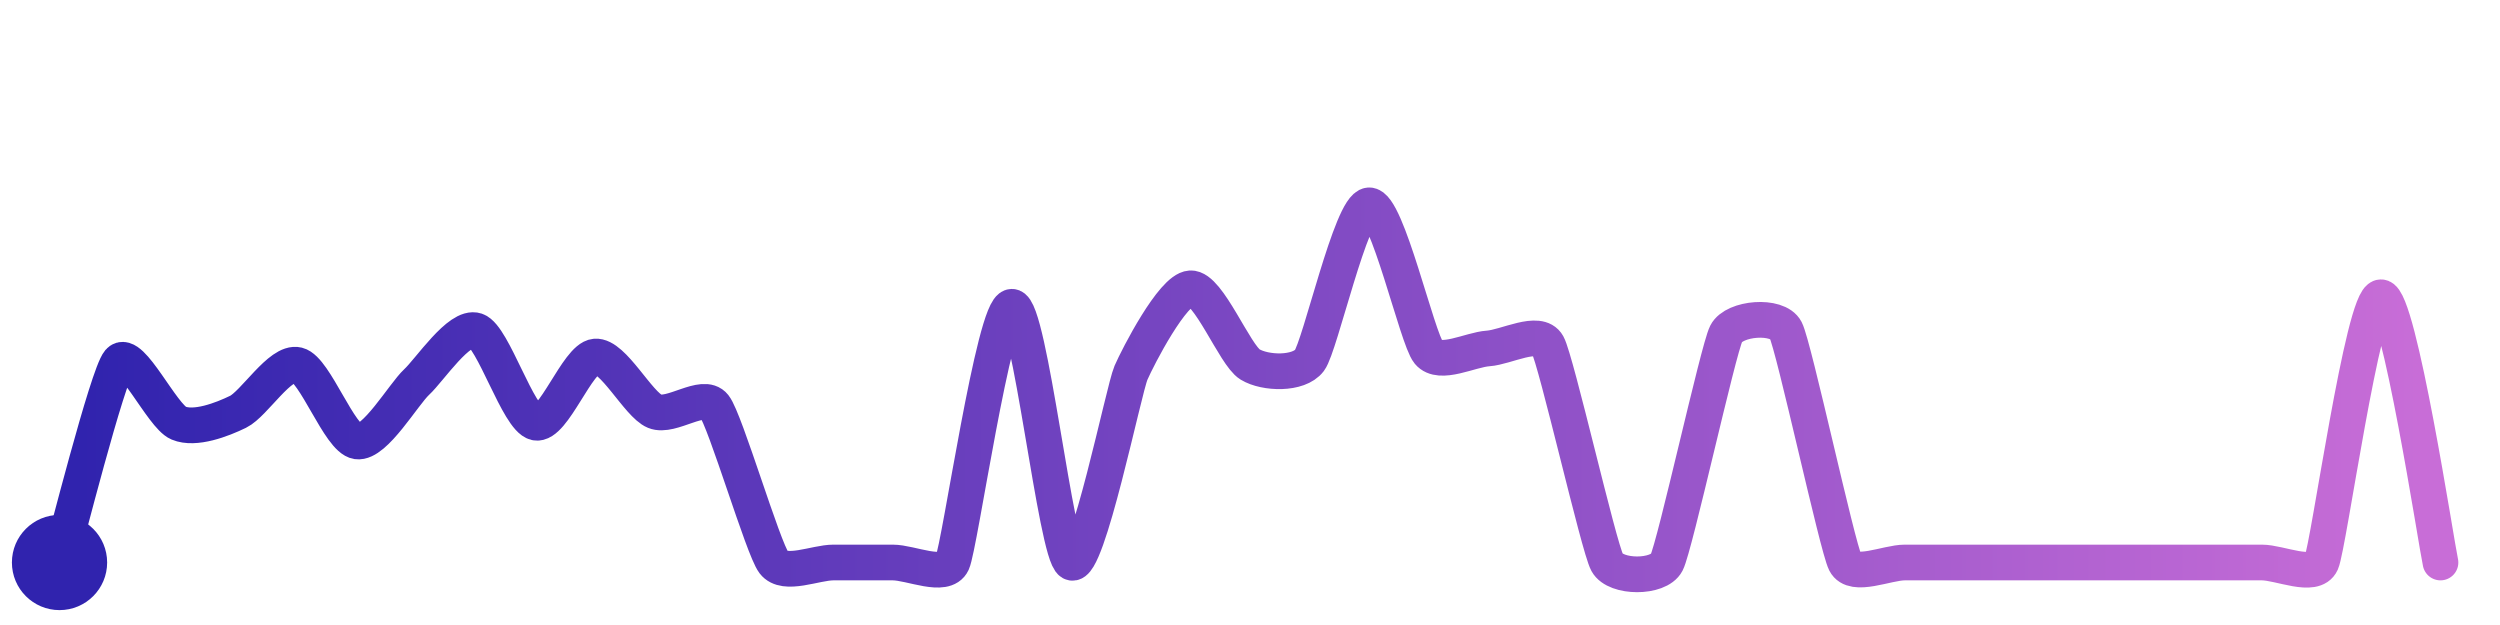
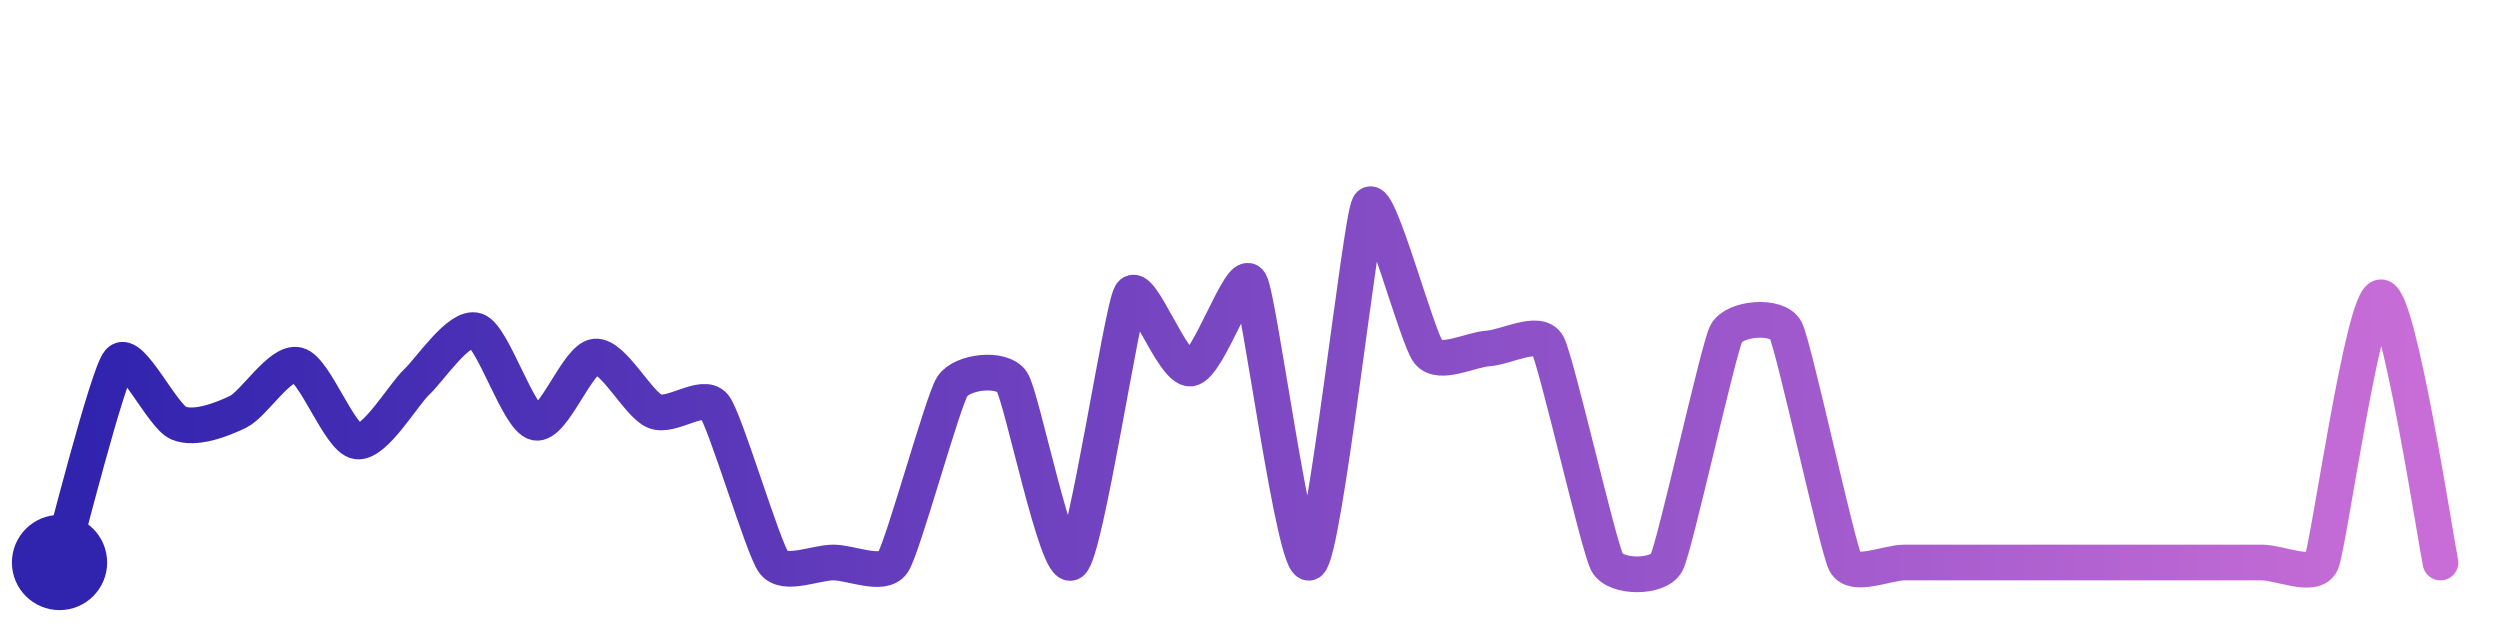
<svg xmlns="http://www.w3.org/2000/svg" width="200" height="50" viewBox="0 0 210 50">
  <defs>
    <linearGradient id="stroke" x1="0%" y1="0%" x2="100%" y2="0%">
      <stop stop-color="#3023AE" offset="0%" />
      <stop stop-color="#C86DD7" offset="100%" />
    </linearGradient>
  </defs>
-   <path stroke="url(#stroke)" stroke-width="3" stroke-linejoin="round" stroke-linecap="round" d="M5.00 46 C 5.43 44.56, 9.03 30.26, 10.00 29.12 S 13.62 33.71, 15.00 34.29 S 18.65 34.00, 20.00 33.34 S 23.54 29.05, 25.00 29.41 S 28.52 35.62, 30.00 35.83 S 33.90 31.86, 35.00 30.84 S 38.58 26.04, 40.00 26.52 S 43.53 33.93, 45.00 34.25 S 48.51 28.84, 50.00 28.70 S 53.61 32.73, 55.00 33.30 S 59.07 31.68, 60.00 32.86 S 64.09 44.81, 65.00 46.00 S 68.50 46.00, 70.00 46.00 S 73.50 46.00, 75.00 46.00 S 79.37 47.36, 80.00 46.00 S 83.50 24.52, 85.00 24.52 S 88.69 45.27, 90.00 46.00 S 94.40 31.45, 95.00 30.07 S 98.50 23.07, 100.00 22.97 S 103.72 28.58, 105.00 29.36 S 109.10 30.22, 110.00 29.02 S 113.50 16.10, 115.00 16.00 S 119.04 27.20, 120.00 28.35 S 123.50 28.12, 125.00 28.02 S 129.27 26.39, 130.00 27.71 S 134.28 44.68, 135.00 46.00 S 139.31 47.33, 140.00 46.00 S 144.32 28.12, 145.00 26.78 S 149.31 25.15, 150.00 26.48 S 154.32 44.67, 155.00 46.00 S 158.50 46.00, 160.00 46.00 S 163.50 46.00, 165.00 46.00 S 168.50 46.00, 170.00 46.00 S 173.50 46.00, 175.00 46.00 S 178.50 46.00, 180.00 46.00 S 183.50 46.00, 185.00 46.00 S 188.50 46.00, 190.00 46.00 S 194.39 47.37, 195.00 46.00 S 198.50 23.72, 200.00 23.72 S 204.67 44.54, 205.00 46.00" fill="none">
-     <animate attributeName="stroke-dashoffset" from="396.693" to="0" dur="2.2s" />
-     <animate attributeName="stroke-dasharray" from="396.693" to="396.693" />
+   <path stroke="url(#stroke)" stroke-width="3" stroke-linejoin="round" stroke-linecap="round" d="M5.00 46 C 5.43 44.56, 9.03 30.26, 10.00 29.12 S 13.62 33.71, 15.00 34.29 S 18.65 34.00, 20.00 33.34 S 23.54 29.05, 25.00 29.41 S 28.52 35.62, 30.00 35.83 S 33.90 31.86, 35.00 30.84 S 38.58 26.04, 40.00 26.52 S 43.53 33.93, 45.00 34.25 S 48.51 28.84, 50.00 28.70 S 53.61 32.73, 55.00 33.30 S 59.07 31.68, 60.00 32.86 S 64.09 44.81, 65.00 46.00 S 68.50 46.00, 70.00 46.00 S 74.16 47.24, 75.00 46.00 S 79.18 32.45, 80.00 31.20 S 84.16 29.57, 85.00 30.81 S 88.79 46.89, 90.00 46.00 S 94.22 24.75, 95.00 23.47 S 98.51 29.86, 100.00 29.71 S 104.22 21.19, 105.00 22.47 S 108.74 46.81, 110.00 46.00 S 114.26 17.31, 115.00 16.00 S 119.04 27.20, 120.00 28.35 S 123.50 28.12, 125.00 28.02 S 129.27 26.39, 130.00 27.71 S 134.28 44.68, 135.00 46.00 S 139.31 47.33, 140.00 46.00 S 144.32 28.12, 145.00 26.78 S 149.31 25.15, 150.00 26.48 S 154.32 44.67, 155.00 46.00 S 158.50 46.00, 160.00 46.00 S 163.50 46.00, 165.00 46.00 S 168.50 46.00, 170.00 46.00 S 173.50 46.00, 175.00 46.00 S 178.50 46.00, 180.00 46.00 S 183.50 46.00, 185.00 46.00 S 188.50 46.00, 190.00 46.00 S 194.39 47.37, 195.00 46.00 S 198.50 23.72, 200.00 23.72 S 204.67 44.54, 205.00 46.00" fill="none">
+     <animate attributeName="stroke-dashoffset" from="426.731" to="0" dur="2.2s" />
+     <animate attributeName="stroke-dasharray" from="426.731" to="426.731" />
  </path>
  <circle r="4" cx="5" cy="46" fill="#3023AE" />
  <circle r="4" cx="205" cy="46" fill="#C86DD7" opacity="0">
    <animate attributeName="opacity" from="0" to="1" dur="0.1s" begin="2.2s" fill="freeze" />
  </circle>
</svg>
